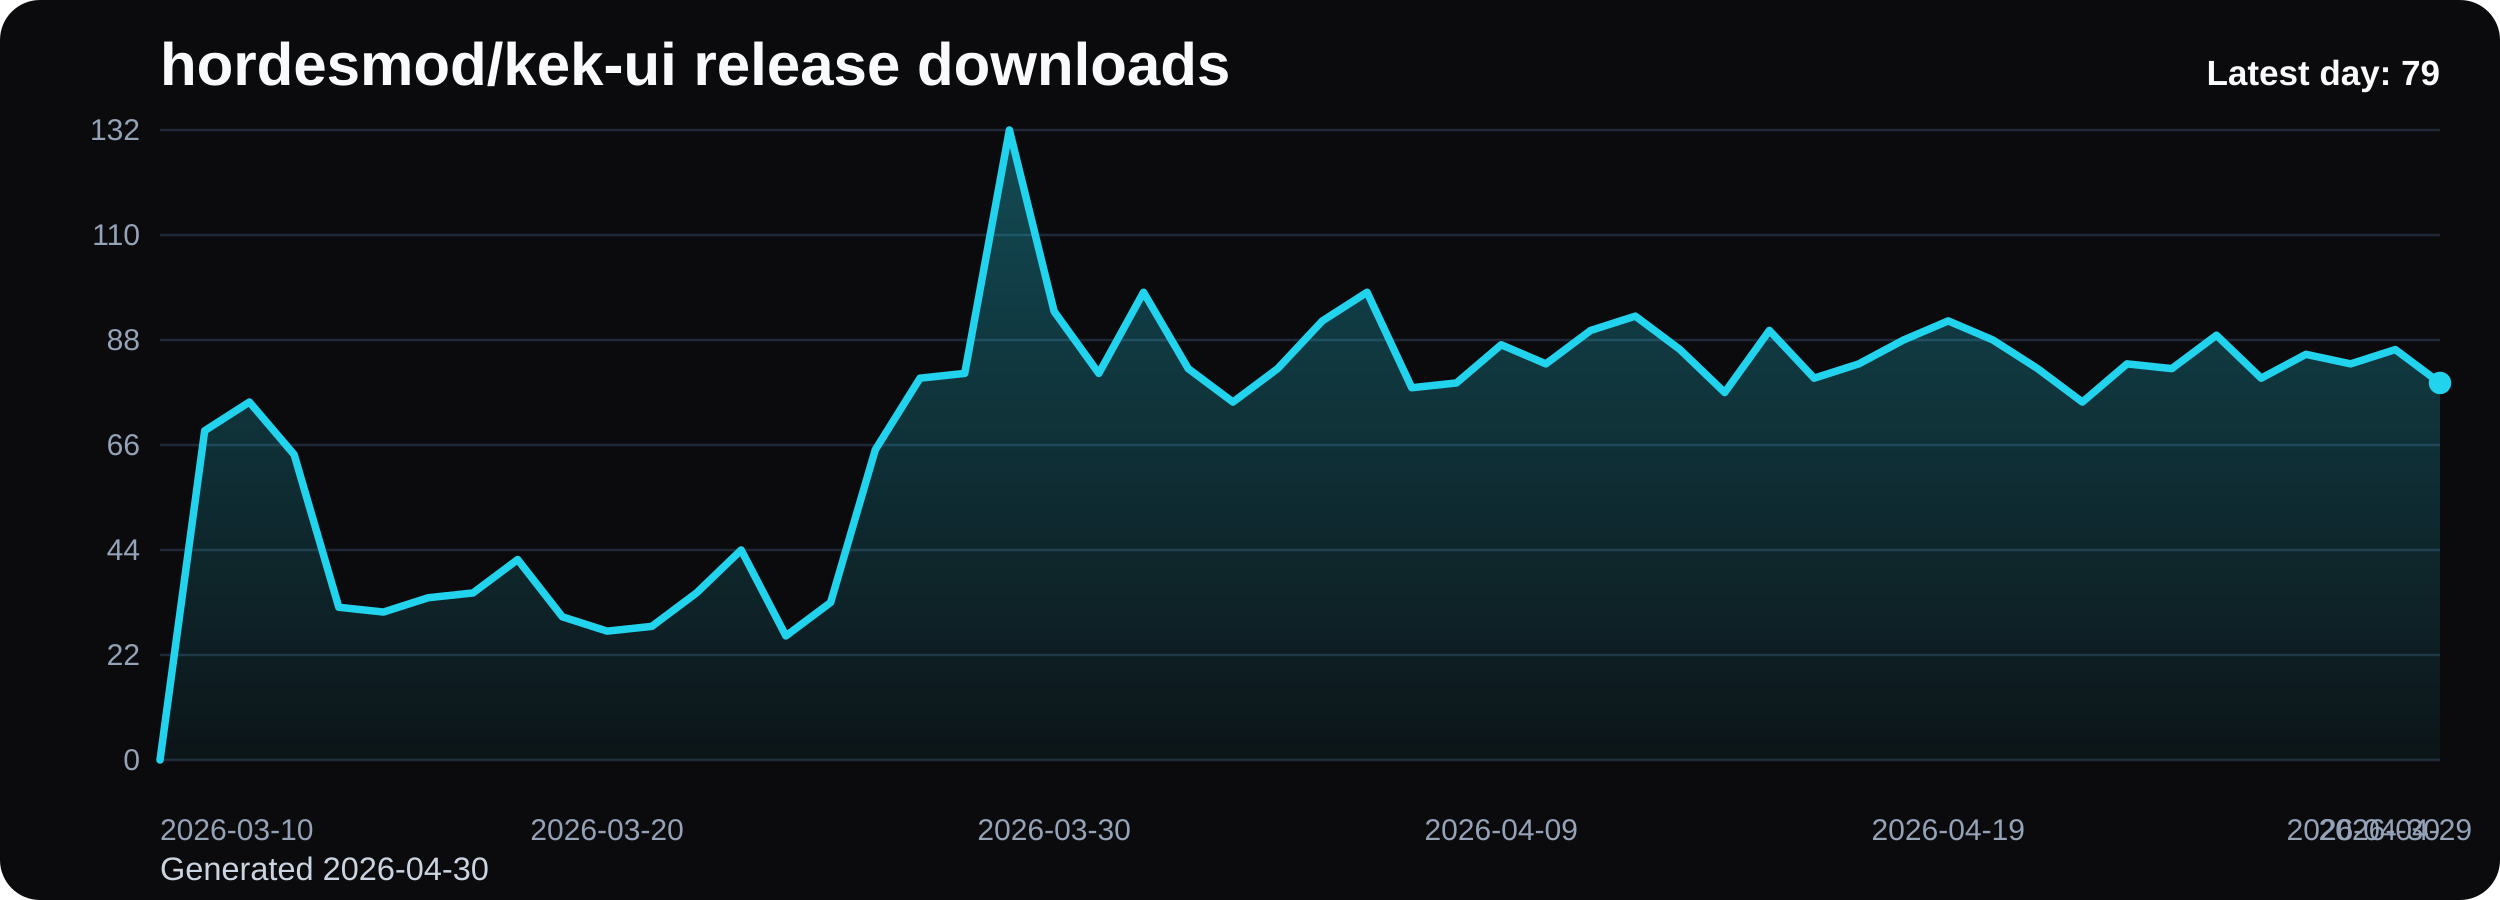
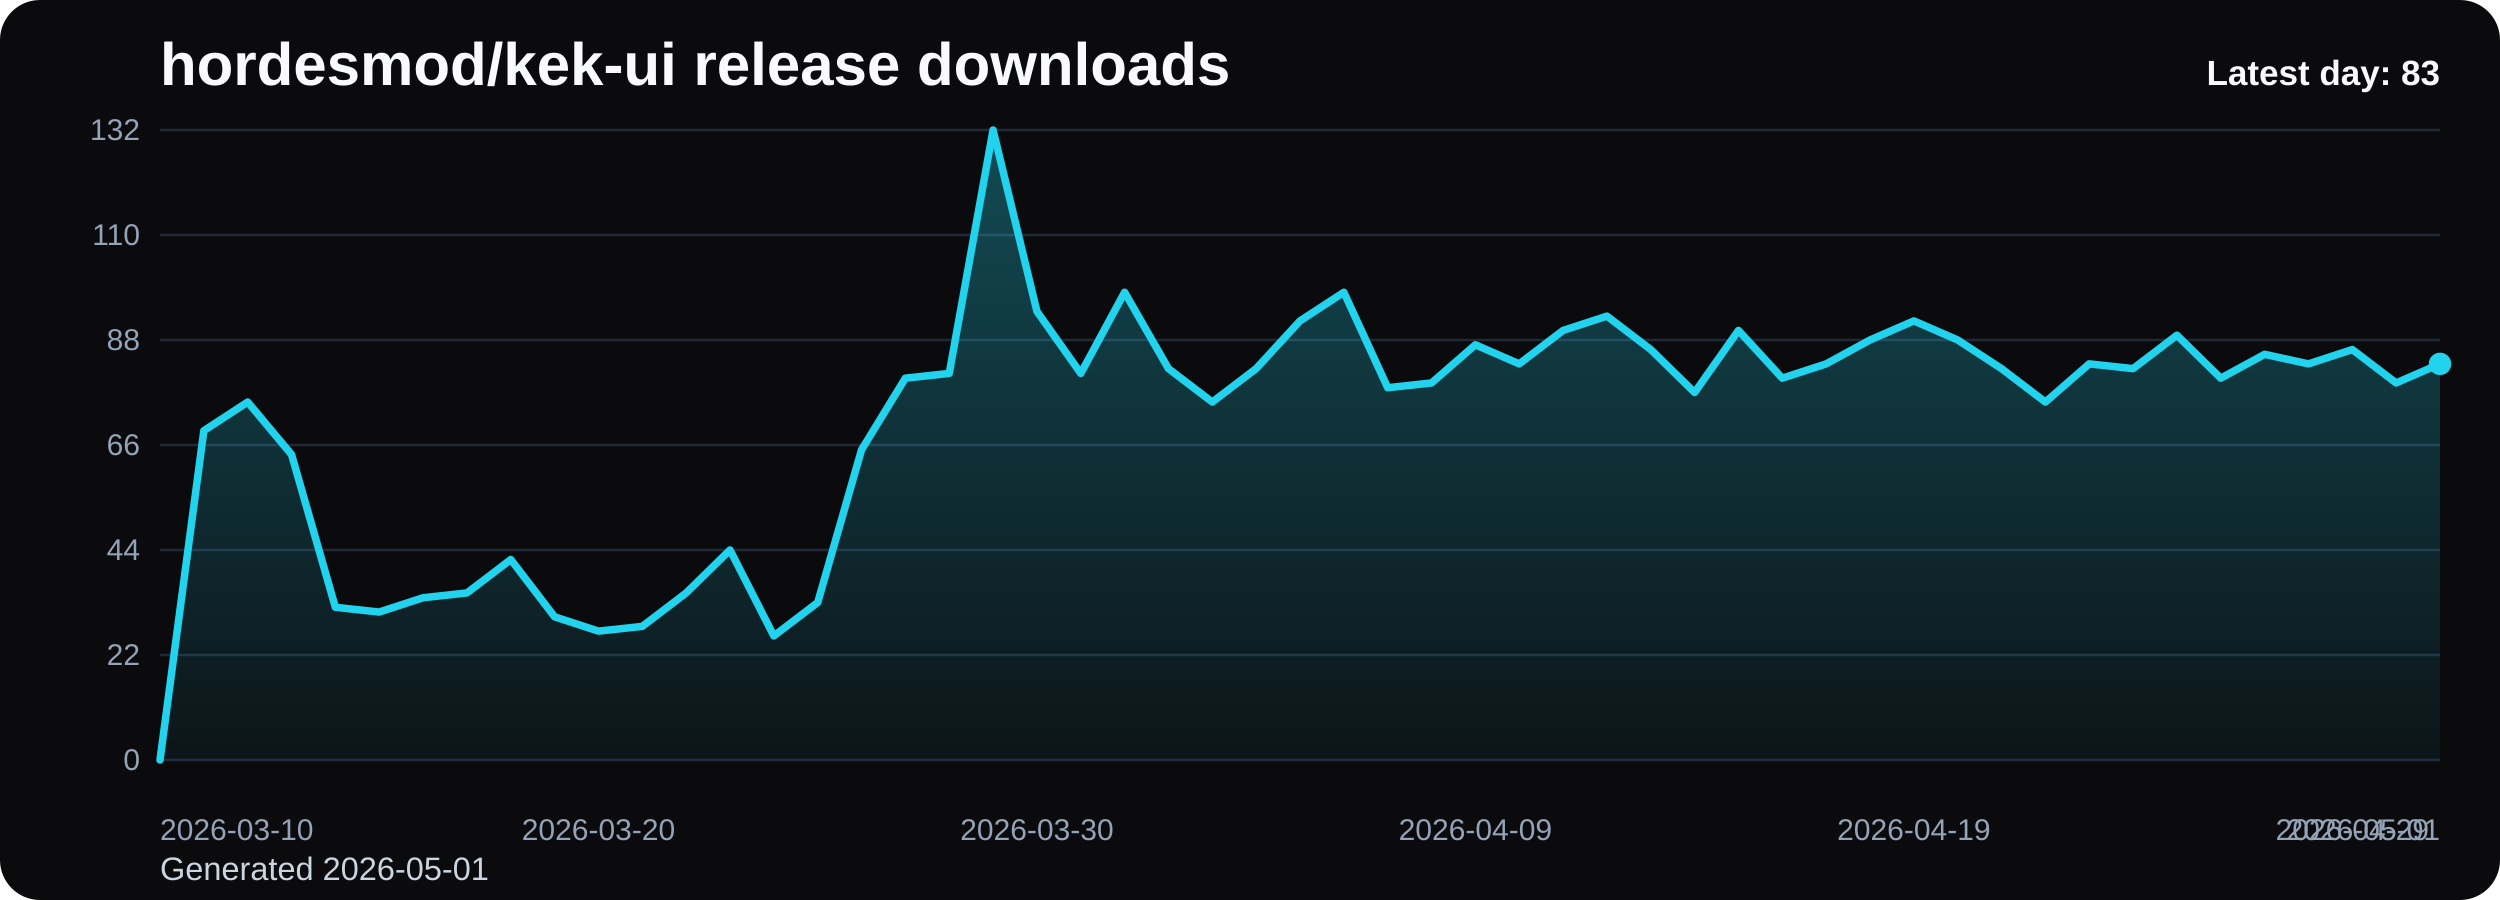
<svg xmlns="http://www.w3.org/2000/svg" viewBox="0 0 1000 360" role="img" aria-label="hordesmod/kek-ui release downloads chart">
  <defs>
    <linearGradient id="fill-daily-black" x1="0" y1="0" x2="0" y2="1">
      <stop offset="0%" stop-color="#22d3ee" stop-opacity="0.32" />
      <stop offset="100%" stop-color="#22d3ee" stop-opacity="0.05" />
    </linearGradient>
    <style>
      .bg { fill: #0b0b0d; }
      .title { font: 700 24px Arial, sans-serif; fill: #f8fafc; }
      .sub { font: 400 13px Arial, sans-serif; fill: #cbd5e1; }
      .grid { stroke: #1f2937; stroke-width: 1; }
      .axis { font: 400 12px Arial, sans-serif; fill: #94a3b8; }
      .line { fill: none; stroke: #22d3ee; stroke-width: 3; stroke-linecap: round; stroke-linejoin: round; }
      .dot { fill: #22d3ee; }
      .value { font: 600 11px Arial, sans-serif; fill: #cbd5e1; }
      .latest { font: 700 14px Arial, sans-serif; fill: #f8fafc; }
    </style>
  </defs>
  <rect class="bg" x="0" y="0" width="1000" height="360" rx="16" />
  <text class="title" x="64" y="34">hordesmod/kek-ui release downloads</text>
-   <text class="sub" x="64" y="352">Generated 2026-04-30</text>
+   <text class="sub" x="64" y="352">Generated 2026-05-01</text>
  <line x1="64" y1="52.00" x2="976" y2="52.00" class="grid" />
  <text x="56" y="56.00" text-anchor="end" class="axis">132</text>
  <line x1="64" y1="94.00" x2="976" y2="94.00" class="grid" />
  <text x="56" y="98.00" text-anchor="end" class="axis">110</text>
  <line x1="64" y1="136.00" x2="976" y2="136.00" class="grid" />
  <text x="56" y="140.00" text-anchor="end" class="axis">88</text>
  <line x1="64" y1="178.00" x2="976" y2="178.00" class="grid" />
  <text x="56" y="182.00" text-anchor="end" class="axis">66</text>
  <line x1="64" y1="220.00" x2="976" y2="220.00" class="grid" />
  <text x="56" y="224.00" text-anchor="end" class="axis">44</text>
  <line x1="64" y1="262.00" x2="976" y2="262.00" class="grid" />
  <text x="56" y="266.00" text-anchor="end" class="axis">22</text>
  <line x1="64" y1="304.00" x2="976" y2="304.00" class="grid" />
  <text x="56" y="308.00" text-anchor="end" class="axis">0</text>
-   <path d="M 64.00 304 L 64.00 304.00 L 81.88 172.27 L 99.76 160.82 L 117.65 181.82 L 135.53 242.91 L 153.41 244.82 L 171.29 239.09 L 189.18 237.18 L 207.06 223.82 L 224.94 246.73 L 242.82 252.45 L 260.71 250.55 L 278.59 237.18 L 296.47 220.00 L 314.35 254.36 L 332.24 241.00 L 350.12 179.91 L 368.00 151.27 L 385.88 149.36 L 403.76 52.00 L 421.65 124.55 L 439.53 149.36 L 457.41 116.91 L 475.29 147.45 L 493.18 160.82 L 511.06 147.45 L 528.94 128.36 L 546.82 116.91 L 564.71 155.09 L 582.59 153.18 L 600.47 137.91 L 618.35 145.55 L 636.24 132.18 L 654.12 126.45 L 672.00 139.82 L 689.88 157.00 L 707.76 132.18 L 725.65 151.27 L 743.53 145.55 L 761.41 136.00 L 779.29 128.36 L 797.18 136.00 L 815.06 147.45 L 832.94 160.82 L 850.82 145.55 L 868.71 147.45 L 886.59 134.09 L 904.47 151.27 L 922.35 141.73 L 940.24 145.55 L 958.12 139.82 L 976.00 153.18 L 976.00 304 Z" fill="url(#fill-daily-black)" />
-   <polyline class="line" points="64.00,304.00 81.88,172.27 99.76,160.82 117.65,181.82 135.53,242.91 153.41,244.82 171.29,239.09 189.18,237.18 207.06,223.82 224.94,246.73 242.82,252.45 260.71,250.55 278.59,237.18 296.47,220.00 314.35,254.36 332.24,241.00 350.12,179.91 368.00,151.27 385.88,149.36 403.76,52.00 421.65,124.55 439.53,149.36 457.41,116.91 475.29,147.45 493.18,160.82 511.06,147.45 528.94,128.36 546.82,116.91 564.71,155.09 582.59,153.18 600.47,137.91 618.35,145.55 636.24,132.18 654.12,126.45 672.00,139.82 689.88,157.00 707.76,132.18 725.65,151.27 743.53,145.55 761.41,136.00 779.29,128.36 797.18,136.00 815.06,147.45 832.94,160.82 850.82,145.55 868.71,147.45 886.59,134.09 904.47,151.27 922.35,141.73 940.24,145.55 958.12,139.82 976.00,153.18" />
-   <circle class="dot" cx="976.00" cy="153.18" r="4.5" />
+   <path d="M 64.00 304 L 64.00 304.00 L 81.54 172.27 L 99.08 160.82 L 116.62 181.82 L 134.15 242.91 L 151.69 244.82 L 169.23 239.09 L 186.77 237.18 L 204.31 223.82 L 221.85 246.73 L 239.38 252.45 L 256.92 250.55 L 274.46 237.18 L 292.00 220.00 L 309.54 254.36 L 327.08 241.00 L 344.62 179.91 L 362.15 151.27 L 379.69 149.36 L 397.23 52.00 L 414.77 124.55 L 432.31 149.36 L 449.85 116.91 L 467.38 147.45 L 484.92 160.82 L 502.46 147.45 L 520.00 128.36 L 537.54 116.91 L 555.08 155.09 L 572.62 153.18 L 590.15 137.91 L 607.69 145.55 L 625.23 132.18 L 642.77 126.45 L 660.31 139.82 L 677.85 157.00 L 695.38 132.18 L 712.92 151.27 L 730.46 145.55 L 748.00 136.00 L 765.54 128.36 L 783.08 136.00 L 800.62 147.45 L 818.15 160.82 L 835.69 145.55 L 853.23 147.45 L 870.77 134.09 L 888.31 151.27 L 905.85 141.73 L 923.38 145.55 L 940.92 139.82 L 958.46 153.18 L 976.00 145.55 L 976.00 304 Z" fill="url(#fill-daily-black)" />
+   <polyline class="line" points="64.00,304.00 81.54,172.27 99.08,160.82 116.62,181.82 134.15,242.91 151.69,244.82 169.23,239.09 186.77,237.18 204.31,223.82 221.85,246.73 239.38,252.45 256.92,250.55 274.46,237.18 292.00,220.00 309.54,254.36 327.08,241.00 344.62,179.91 362.15,151.27 379.69,149.36 397.23,52.00 414.77,124.55 432.31,149.36 449.85,116.91 467.38,147.45 484.92,160.82 502.46,147.45 520.00,128.36 537.54,116.91 555.08,155.09 572.62,153.18 590.15,137.91 607.69,145.55 625.23,132.18 642.77,126.45 660.31,139.82 677.85,157.00 695.38,132.18 712.92,151.27 730.46,145.55 748.00,136.00 765.54,128.36 783.08,136.00 800.62,147.45 818.15,160.82 835.69,145.55 853.23,147.45 870.77,134.09 888.31,151.27 905.85,141.73 923.38,145.55 940.92,139.82 958.46,153.18 976.00,145.55" />
+   <circle class="dot" cx="976.00" cy="145.55" r="4.5" />
  <text class="axis" x="64.00" y="336" text-anchor="start">2026-03-10</text>
-   <text class="axis" x="242.82" y="336" text-anchor="middle">2026-03-20</text>
-   <text class="axis" x="421.65" y="336" text-anchor="middle">2026-03-30</text>
-   <text class="axis" x="600.47" y="336" text-anchor="middle">2026-04-09</text>
-   <text class="axis" x="779.29" y="336" text-anchor="middle">2026-04-19</text>
-   <text class="axis" x="958.12" y="336" text-anchor="middle">2026-04-29</text>
-   <text class="axis" x="976.00" y="336" text-anchor="end">2026-04-30</text>
-   <text class="latest" x="976" y="34" text-anchor="end">Latest day: 79</text>
+   <text class="axis" x="239.38" y="336" text-anchor="middle">2026-03-20</text>
+   <text class="axis" x="414.77" y="336" text-anchor="middle">2026-03-30</text>
+   <text class="axis" x="590.15" y="336" text-anchor="middle">2026-04-09</text>
+   <text class="axis" x="765.54" y="336" text-anchor="middle">2026-04-19</text>
+   <text class="axis" x="940.92" y="336" text-anchor="middle">2026-04-29</text>
+   <text class="axis" x="976.00" y="336" text-anchor="end">2026-05-01</text>
+   <text class="latest" x="976" y="34" text-anchor="end">Latest day: 83</text>
</svg>
